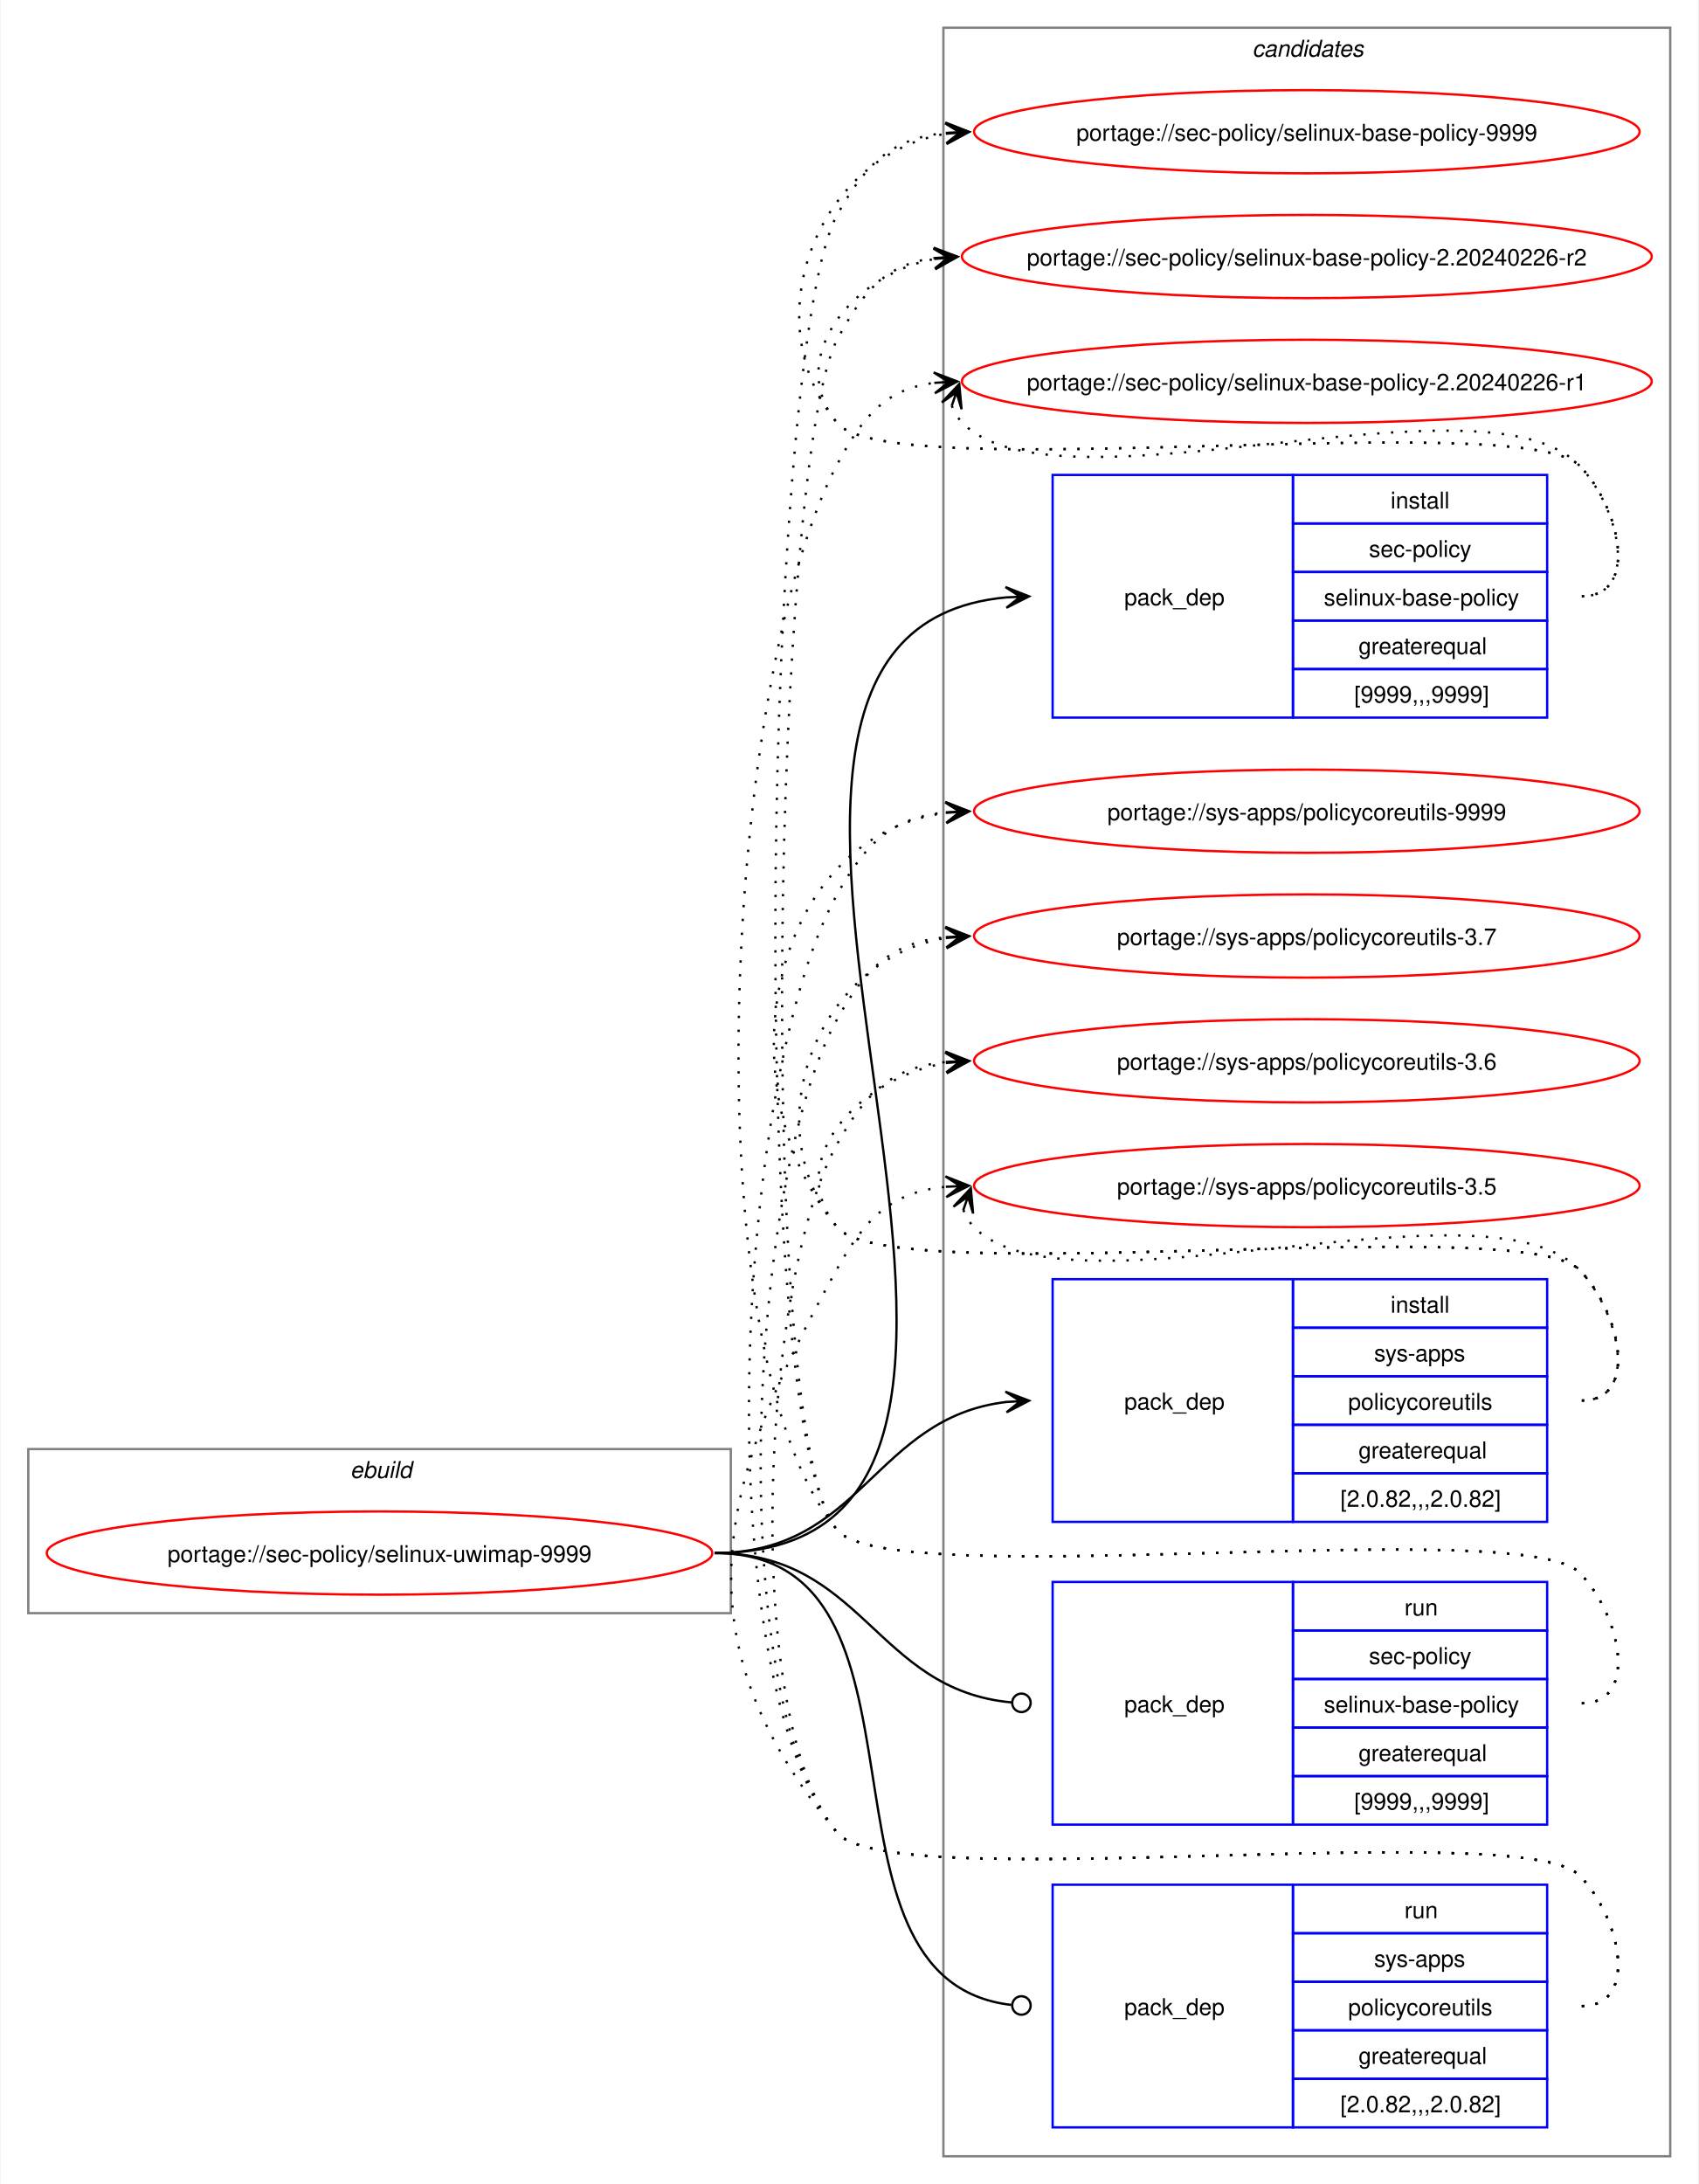
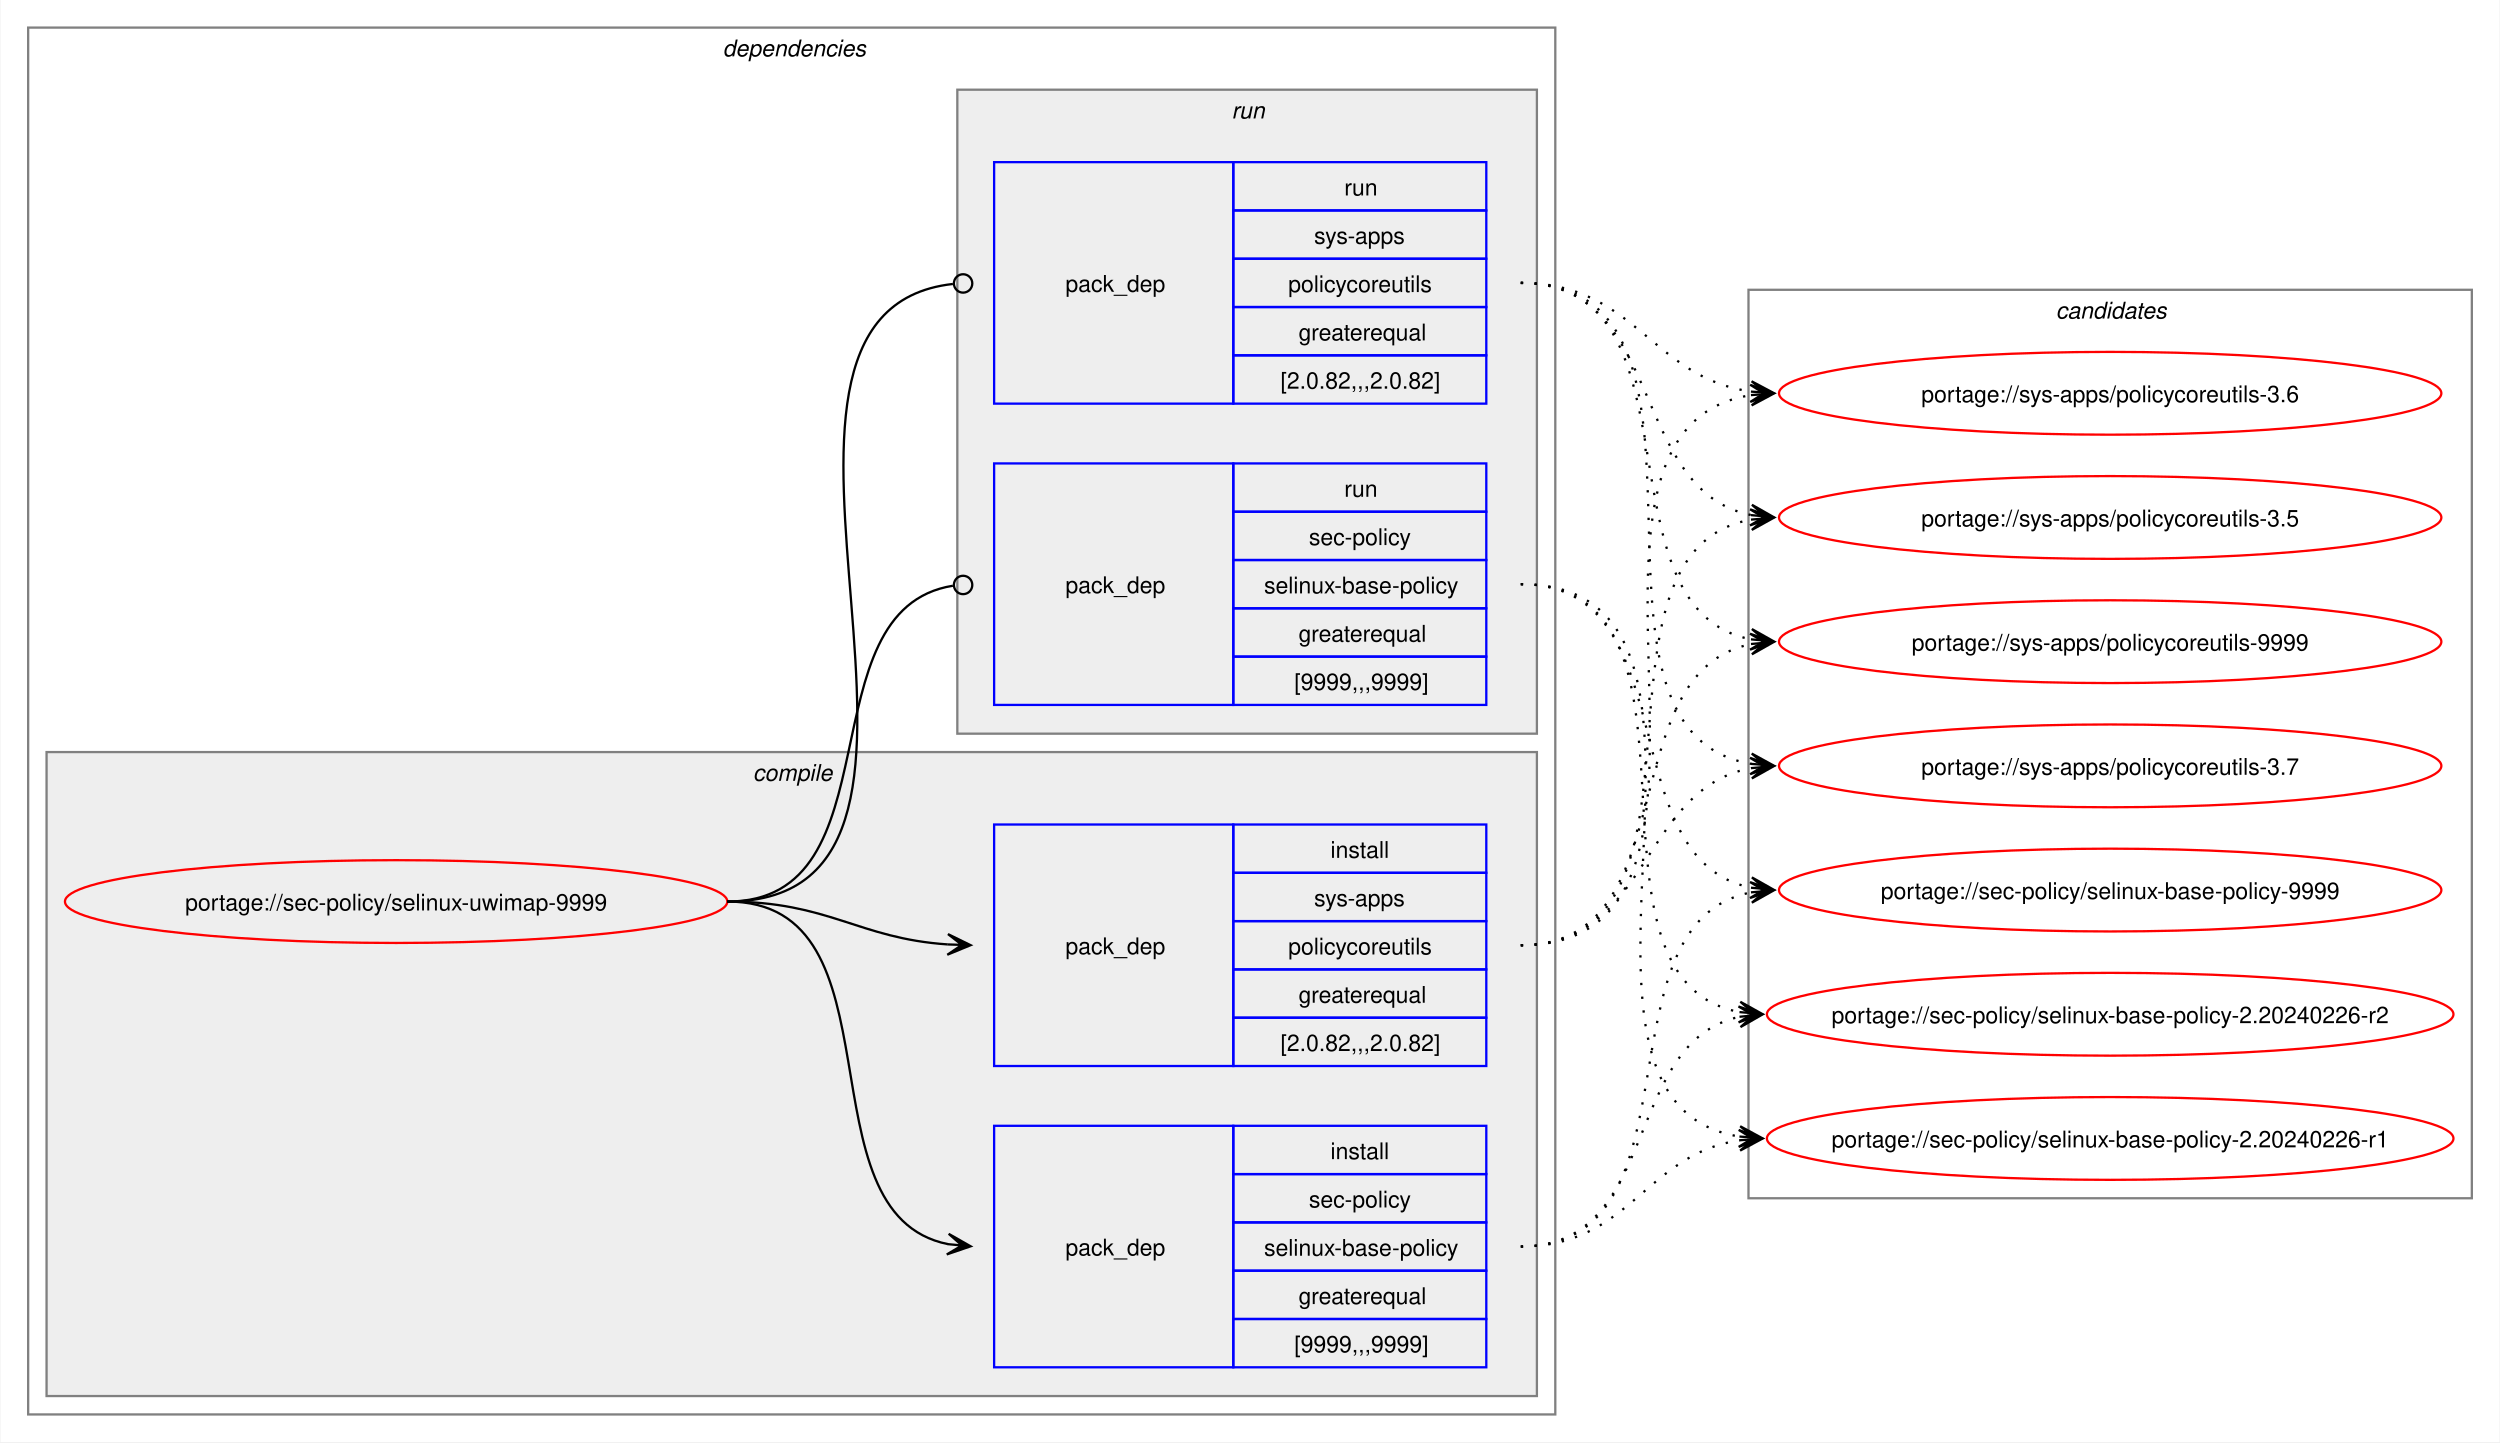
- <svg xmlns="http://www.w3.org/2000/svg" xmlns:xlink="http://www.w3.org/1999/xlink" width="735pt" height="945pt" viewBox="0.00 0.00 734.51 945.00">
-   <g id="graph0" class="graph" transform="scale(1 1) rotate(0) translate(4 941)">
-     <polygon fill="white" stroke="none" points="-4,4 -4,-941 730.51,-941 730.51,4 -4,4" />
+ <svg xmlns="http://www.w3.org/2000/svg" xmlns:xlink="http://www.w3.org/1999/xlink" width="1087pt" height="627pt" viewBox="0.00 0.00 1086.51 627.00">
+   <g id="graph0" class="graph" transform="scale(1 1) rotate(0) translate(4 623)">
+     <polygon fill="white" stroke="none" points="-4,4 -4,-623 1082.51,-623 1082.51,4 -4,4" />
+     <g id="clust2" class="cluster">
+       <polygon fill="none" stroke="gray" points="8,-8 8,-611 672,-611 672,-8 8,-8" />
+       <text text-anchor="start" x="310" y="-598.5" font-family="Helvetica,sans-Serif" font-style="italic" font-size="10.00">dependencies</text>
+     </g>
+     <g id="clust3" class="cluster">
+       <polygon fill="#eeeeee" stroke="gray" points="16,-16 16,-296 664,-296 664,-16 16,-16" />
+       <text text-anchor="start" x="323.12" y="-283.5" font-family="Helvetica,sans-Serif" font-style="italic" font-size="10.00">compile</text>
+     </g>
+     <g id="clust7" class="cluster">
+       <polygon fill="#eeeeee" stroke="gray" points="412,-304 412,-584 664,-584 664,-304 412,-304" />
+       <text text-anchor="start" x="531.25" y="-571.5" font-family="Helvetica,sans-Serif" font-style="italic" font-size="10.00">run</text>
+     </g>
    <g id="clust10" class="cluster">
-       <polygon fill="none" stroke="gray" points="404,-8 404,-929 718.51,-929 718.51,-8 404,-8" />
-       <text text-anchor="start" x="537.63" y="-916.5" font-family="Helvetica,sans-Serif" font-style="italic" font-size="10.00">candidates</text>
-     </g>
-     <g id="clust1" class="cluster">
-       <polygon fill="none" stroke="gray" points="8,-243 8,-314 312,-314 312,-243 8,-243" />
-       <text text-anchor="start" x="147.25" y="-301.5" font-family="Helvetica,sans-Serif" font-style="italic" font-size="10.00">ebuild</text>
+       <polygon fill="none" stroke="gray" points="756,-102 756,-497 1070.51,-497 1070.51,-102 756,-102" />
+       <text text-anchor="start" x="889.63" y="-484.5" font-family="Helvetica,sans-Serif" font-style="italic" font-size="10.00">candidates</text>
    </g>
    <g id="node1" class="node">
      <g id="a_node1">
        <a xlink:href="../sec-policy/selinux-uwimap-9999.svg" xlink:title="portage://sec-policy/selinux-uwimap-9999">
-           <ellipse fill="none" stroke="red" cx="160" cy="-269" rx="144" ry="18" />
-           <text text-anchor="middle" x="160" y="-265.12" font-family="Helvetica,sans-Serif" font-size="10.00">portage://sec-policy/selinux-uwimap-9999</text>
+           <ellipse fill="none" stroke="red" cx="168" cy="-231" rx="144" ry="18" />
+           <text text-anchor="middle" x="168" y="-227.12" font-family="Helvetica,sans-Serif" font-size="10.00">portage://sec-policy/selinux-uwimap-9999</text>
        </a>
      </g>
    </g>
    <g id="node2" class="node">
-       <polygon fill="none" stroke="blue" points="451.26,-630.5 451.26,-735.5 555.26,-735.5 555.26,-630.5 451.26,-630.5" />
-       <text text-anchor="start" x="482.26" y="-679.12" font-family="Helvetica,sans-Serif" font-size="10.00">pack_dep</text>
-       <polygon fill="none" stroke="blue" points="555.26,-714.5 555.26,-735.5 665.26,-735.5 665.26,-714.5 555.26,-714.5" />
-       <text text-anchor="start" x="597.51" y="-721" font-family="Helvetica,sans-Serif" font-size="10.00">install</text>
-       <polygon fill="none" stroke="blue" points="555.26,-693.5 555.26,-714.5 665.26,-714.5 665.26,-693.5 555.26,-693.5" />
-       <text text-anchor="start" x="588.13" y="-700" font-family="Helvetica,sans-Serif" font-size="10.00">sec-policy</text>
-       <polygon fill="none" stroke="blue" points="555.26,-672.5 555.26,-693.5 665.26,-693.5 665.26,-672.5 555.26,-672.5" />
-       <text text-anchor="start" x="568.63" y="-679" font-family="Helvetica,sans-Serif" font-size="10.00">selinux-base-policy</text>
-       <polygon fill="none" stroke="blue" points="555.26,-651.5 555.26,-672.5 665.26,-672.5 665.26,-651.5 555.26,-651.5" />
-       <text text-anchor="start" x="583.63" y="-658" font-family="Helvetica,sans-Serif" font-size="10.00">greaterequal</text>
-       <polygon fill="none" stroke="blue" points="555.26,-630.5 555.26,-651.5 665.26,-651.5 665.26,-630.5 555.26,-630.5" />
-       <text text-anchor="start" x="581.76" y="-637" font-family="Helvetica,sans-Serif" font-size="10.00">[9999,,,9999]</text>
+       <polygon fill="none" stroke="blue" points="428,-28.5 428,-133.5 532,-133.5 532,-28.5 428,-28.5" />
+       <text text-anchor="start" x="459" y="-77.12" font-family="Helvetica,sans-Serif" font-size="10.00">pack_dep</text>
+       <polygon fill="none" stroke="blue" points="532,-112.5 532,-133.5 642,-133.5 642,-112.5 532,-112.5" />
+       <text text-anchor="start" x="574.25" y="-119" font-family="Helvetica,sans-Serif" font-size="10.00">install</text>
+       <polygon fill="none" stroke="blue" points="532,-91.5 532,-112.5 642,-112.5 642,-91.5 532,-91.5" />
+       <text text-anchor="start" x="564.87" y="-98" font-family="Helvetica,sans-Serif" font-size="10.00">sec-policy</text>
+       <polygon fill="none" stroke="blue" points="532,-70.5 532,-91.5 642,-91.5 642,-70.5 532,-70.5" />
+       <text text-anchor="start" x="545.37" y="-77" font-family="Helvetica,sans-Serif" font-size="10.00">selinux-base-policy</text>
+       <polygon fill="none" stroke="blue" points="532,-49.5 532,-70.5 642,-70.5 642,-49.5 532,-49.5" />
+       <text text-anchor="start" x="560.37" y="-56" font-family="Helvetica,sans-Serif" font-size="10.00">greaterequal</text>
+       <polygon fill="none" stroke="blue" points="532,-28.5 532,-49.5 642,-49.5 642,-28.5 532,-28.5" />
+       <text text-anchor="start" x="558.5" y="-35" font-family="Helvetica,sans-Serif" font-size="10.00">[9999,,,9999]</text>
    </g>
    <g id="edge1" class="edge">
-       <path fill="none" stroke="black" d="M305,-269C494.97,-269 258.26,-666.59 431.14,-682.51" />
-       <polygon fill="black" stroke="black" points="441.04,-682.95 430.85,-687 437.26,-682.78 431.05,-682.5 431.05,-682.5 431.05,-682.5 437.26,-682.78 431.25,-678.01 441.04,-682.95" />
+       <path fill="none" stroke="black" d="M312,-231C389.89,-231 342.32,-95.29 407.96,-82.04" />
+       <polygon fill="black" stroke="black" points="417.79,-81.11 408.25,-86.53 414.02,-81.47 407.83,-82.05 407.83,-82.05 407.83,-82.05 414.02,-81.47 407.41,-77.57 417.79,-81.11" />
    </g>
    <g id="node3" class="node">
-       <polygon fill="none" stroke="blue" points="451.26,-282.5 451.26,-387.5 555.26,-387.5 555.26,-282.5 451.26,-282.5" />
-       <text text-anchor="start" x="482.26" y="-331.12" font-family="Helvetica,sans-Serif" font-size="10.00">pack_dep</text>
-       <polygon fill="none" stroke="blue" points="555.26,-366.5 555.26,-387.5 665.26,-387.5 665.26,-366.5 555.26,-366.5" />
-       <text text-anchor="start" x="597.51" y="-373" font-family="Helvetica,sans-Serif" font-size="10.00">install</text>
-       <polygon fill="none" stroke="blue" points="555.26,-345.5 555.26,-366.5 665.26,-366.5 665.26,-345.5 555.26,-345.5" />
-       <text text-anchor="start" x="590.38" y="-352" font-family="Helvetica,sans-Serif" font-size="10.00">sys-apps</text>
-       <polygon fill="none" stroke="blue" points="555.26,-324.5 555.26,-345.5 665.26,-345.5 665.26,-324.5 555.26,-324.5" />
-       <text text-anchor="start" x="579.13" y="-331" font-family="Helvetica,sans-Serif" font-size="10.00">policycoreutils</text>
-       <polygon fill="none" stroke="blue" points="555.26,-303.5 555.26,-324.5 665.26,-324.5 665.26,-303.5 555.26,-303.5" />
-       <text text-anchor="start" x="583.63" y="-310" font-family="Helvetica,sans-Serif" font-size="10.00">greaterequal</text>
-       <polygon fill="none" stroke="blue" points="555.26,-282.5 555.26,-303.5 665.26,-303.5 665.26,-282.5 555.26,-282.5" />
-       <text text-anchor="start" x="575.76" y="-289" font-family="Helvetica,sans-Serif" font-size="10.00">[2.0.82,,,2.0.82]</text>
+       <polygon fill="none" stroke="blue" points="428,-159.5 428,-264.5 532,-264.5 532,-159.5 428,-159.5" />
+       <text text-anchor="start" x="459" y="-208.12" font-family="Helvetica,sans-Serif" font-size="10.00">pack_dep</text>
+       <polygon fill="none" stroke="blue" points="532,-243.5 532,-264.5 642,-264.5 642,-243.5 532,-243.5" />
+       <text text-anchor="start" x="574.25" y="-250" font-family="Helvetica,sans-Serif" font-size="10.00">install</text>
+       <polygon fill="none" stroke="blue" points="532,-222.5 532,-243.5 642,-243.5 642,-222.5 532,-222.5" />
+       <text text-anchor="start" x="567.12" y="-229" font-family="Helvetica,sans-Serif" font-size="10.00">sys-apps</text>
+       <polygon fill="none" stroke="blue" points="532,-201.5 532,-222.5 642,-222.5 642,-201.5 532,-201.5" />
+       <text text-anchor="start" x="555.87" y="-208" font-family="Helvetica,sans-Serif" font-size="10.00">policycoreutils</text>
+       <polygon fill="none" stroke="blue" points="532,-180.5 532,-201.5 642,-201.5 642,-180.5 532,-180.5" />
+       <text text-anchor="start" x="560.37" y="-187" font-family="Helvetica,sans-Serif" font-size="10.00">greaterequal</text>
+       <polygon fill="none" stroke="blue" points="532,-159.5 532,-180.5 642,-180.5 642,-159.5 532,-159.5" />
+       <text text-anchor="start" x="552.5" y="-166" font-family="Helvetica,sans-Serif" font-size="10.00">[2.0.82,,,2.0.82]</text>
    </g>
    <g id="edge2" class="edge">
-       <path fill="none" stroke="black" d="M305,-269C368.85,-269 374.14,-327.74 431.36,-334.39" />
-       <polygon fill="black" stroke="black" points="441.04,-334.93 430.8,-338.86 437.26,-334.72 431.05,-334.37 431.05,-334.37 431.05,-334.37 437.26,-334.72 431.31,-329.88 441.04,-334.93" />
+       <path fill="none" stroke="black" d="M312,-231C356.34,-231 368.74,-214.99 407.84,-212.36" />
+       <polygon fill="black" stroke="black" points="417.78,-212.04 407.93,-216.86 414,-212.16 407.79,-212.36 407.79,-212.36 407.79,-212.36 414,-212.16 407.64,-207.87 417.78,-212.04" />
    </g>
    <g id="node4" class="node">
-       <polygon fill="none" stroke="blue" points="451.26,-151.5 451.26,-256.5 555.26,-256.5 555.26,-151.5 451.26,-151.5" />
-       <text text-anchor="start" x="482.26" y="-200.12" font-family="Helvetica,sans-Serif" font-size="10.00">pack_dep</text>
-       <polygon fill="none" stroke="blue" points="555.26,-235.5 555.26,-256.5 665.26,-256.5 665.26,-235.5 555.26,-235.5" />
-       <text text-anchor="start" x="603.51" y="-242" font-family="Helvetica,sans-Serif" font-size="10.00">run</text>
-       <polygon fill="none" stroke="blue" points="555.26,-214.5 555.26,-235.5 665.26,-235.5 665.26,-214.5 555.26,-214.5" />
-       <text text-anchor="start" x="588.13" y="-221" font-family="Helvetica,sans-Serif" font-size="10.00">sec-policy</text>
-       <polygon fill="none" stroke="blue" points="555.26,-193.5 555.26,-214.5 665.26,-214.5 665.26,-193.5 555.26,-193.5" />
-       <text text-anchor="start" x="568.63" y="-200" font-family="Helvetica,sans-Serif" font-size="10.00">selinux-base-policy</text>
-       <polygon fill="none" stroke="blue" points="555.26,-172.5 555.26,-193.5 665.26,-193.5 665.26,-172.5 555.26,-172.5" />
-       <text text-anchor="start" x="583.63" y="-179" font-family="Helvetica,sans-Serif" font-size="10.00">greaterequal</text>
-       <polygon fill="none" stroke="blue" points="555.26,-151.5 555.26,-172.5 665.26,-172.5 665.26,-151.5 555.26,-151.5" />
-       <text text-anchor="start" x="581.76" y="-158" font-family="Helvetica,sans-Serif" font-size="10.00">[9999,,,9999]</text>
+       <polygon fill="none" stroke="blue" points="428,-316.5 428,-421.5 532,-421.5 532,-316.5 428,-316.5" />
+       <text text-anchor="start" x="459" y="-365.12" font-family="Helvetica,sans-Serif" font-size="10.00">pack_dep</text>
+       <polygon fill="none" stroke="blue" points="532,-400.5 532,-421.5 642,-421.5 642,-400.5 532,-400.5" />
+       <text text-anchor="start" x="580.25" y="-407" font-family="Helvetica,sans-Serif" font-size="10.00">run</text>
+       <polygon fill="none" stroke="blue" points="532,-379.5 532,-400.5 642,-400.5 642,-379.5 532,-379.5" />
+       <text text-anchor="start" x="564.87" y="-386" font-family="Helvetica,sans-Serif" font-size="10.00">sec-policy</text>
+       <polygon fill="none" stroke="blue" points="532,-358.5 532,-379.5 642,-379.5 642,-358.5 532,-358.5" />
+       <text text-anchor="start" x="545.37" y="-365" font-family="Helvetica,sans-Serif" font-size="10.00">selinux-base-policy</text>
+       <polygon fill="none" stroke="blue" points="532,-337.5 532,-358.5 642,-358.5 642,-337.5 532,-337.5" />
+       <text text-anchor="start" x="560.37" y="-344" font-family="Helvetica,sans-Serif" font-size="10.00">greaterequal</text>
+       <polygon fill="none" stroke="blue" points="532,-316.5 532,-337.5 642,-337.5 642,-316.5 532,-316.5" />
+       <text text-anchor="start" x="558.5" y="-323" font-family="Helvetica,sans-Serif" font-size="10.00">[9999,,,9999]</text>
    </g>
    <g id="edge3" class="edge">
-       <path fill="none" stroke="black" d="M305,-269C369.47,-269 374.42,-209.71 433.54,-204.38" />
-       <ellipse fill="none" stroke="black" cx="437.76" cy="-204.2" rx="4" ry="4" />
+       <path fill="none" stroke="black" d="M312,-231C386.43,-231 345.13,-357.91 410.07,-368.32" />
+       <ellipse fill="none" stroke="black" cx="414.51" cy="-368.66" rx="4" ry="4" />
    </g>
    <g id="node5" class="node">
-       <polygon fill="none" stroke="blue" points="451.26,-20.5 451.26,-125.5 555.26,-125.5 555.26,-20.5 451.26,-20.5" />
-       <text text-anchor="start" x="482.26" y="-69.12" font-family="Helvetica,sans-Serif" font-size="10.00">pack_dep</text>
-       <polygon fill="none" stroke="blue" points="555.26,-104.5 555.26,-125.5 665.26,-125.5 665.26,-104.5 555.26,-104.5" />
-       <text text-anchor="start" x="603.51" y="-111" font-family="Helvetica,sans-Serif" font-size="10.00">run</text>
-       <polygon fill="none" stroke="blue" points="555.26,-83.5 555.26,-104.5 665.26,-104.5 665.26,-83.5 555.26,-83.5" />
-       <text text-anchor="start" x="590.38" y="-90" font-family="Helvetica,sans-Serif" font-size="10.00">sys-apps</text>
-       <polygon fill="none" stroke="blue" points="555.26,-62.5 555.26,-83.5 665.26,-83.5 665.26,-62.5 555.26,-62.5" />
-       <text text-anchor="start" x="579.13" y="-69" font-family="Helvetica,sans-Serif" font-size="10.00">policycoreutils</text>
-       <polygon fill="none" stroke="blue" points="555.26,-41.5 555.26,-62.5 665.26,-62.5 665.26,-41.5 555.26,-41.5" />
-       <text text-anchor="start" x="583.63" y="-48" font-family="Helvetica,sans-Serif" font-size="10.00">greaterequal</text>
-       <polygon fill="none" stroke="blue" points="555.26,-20.5 555.26,-41.5 665.26,-41.5 665.26,-20.5 555.26,-20.5" />
-       <text text-anchor="start" x="575.76" y="-27" font-family="Helvetica,sans-Serif" font-size="10.00">[2.0.82,,,2.0.82]</text>
+       <polygon fill="none" stroke="blue" points="428,-447.5 428,-552.5 532,-552.5 532,-447.5 428,-447.5" />
+       <text text-anchor="start" x="459" y="-496.12" font-family="Helvetica,sans-Serif" font-size="10.00">pack_dep</text>
+       <polygon fill="none" stroke="blue" points="532,-531.5 532,-552.5 642,-552.5 642,-531.5 532,-531.5" />
+       <text text-anchor="start" x="580.25" y="-538" font-family="Helvetica,sans-Serif" font-size="10.00">run</text>
+       <polygon fill="none" stroke="blue" points="532,-510.5 532,-531.5 642,-531.5 642,-510.5 532,-510.5" />
+       <text text-anchor="start" x="567.12" y="-517" font-family="Helvetica,sans-Serif" font-size="10.00">sys-apps</text>
+       <polygon fill="none" stroke="blue" points="532,-489.5 532,-510.5 642,-510.5 642,-489.5 532,-489.5" />
+       <text text-anchor="start" x="555.87" y="-496" font-family="Helvetica,sans-Serif" font-size="10.00">policycoreutils</text>
+       <polygon fill="none" stroke="blue" points="532,-468.5 532,-489.5 642,-489.5 642,-468.5 532,-468.5" />
+       <text text-anchor="start" x="560.37" y="-475" font-family="Helvetica,sans-Serif" font-size="10.00">greaterequal</text>
+       <polygon fill="none" stroke="blue" points="532,-447.5 532,-468.5 642,-468.5 642,-447.5 532,-447.5" />
+       <text text-anchor="start" x="552.5" y="-454" font-family="Helvetica,sans-Serif" font-size="10.00">[2.0.82,,,2.0.82]</text>
    </g>
    <g id="edge4" class="edge">
-       <path fill="none" stroke="black" d="M305,-269C408.23,-269 340.17,-84.32 433.37,-73.49" />
-       <ellipse fill="none" stroke="black" cx="437.76" cy="-73.25" rx="4" ry="4" />
+       <path fill="none" stroke="black" d="M312,-231C437.53,-231 297.51,-487.03 410.07,-499.53" />
+       <ellipse fill="none" stroke="black" cx="414.51" cy="-499.76" rx="4" ry="4" />
    </g>
    <g id="node6" class="node">
      <g id="a_node6">
        <a xlink:href="../sec-policy/selinux-base-policy-9999.svg" xlink:title="portage://sec-policy/selinux-base-policy-9999">
-           <ellipse fill="none" stroke="red" cx="561.26" cy="-884" rx="144" ry="18" />
-           <text text-anchor="middle" x="561.26" y="-880.12" font-family="Helvetica,sans-Serif" font-size="10.00">portage://sec-policy/selinux-base-policy-9999</text>
+           <ellipse fill="none" stroke="red" cx="913.26" cy="-236" rx="144" ry="18" />
+           <text text-anchor="middle" x="913.26" y="-232.12" font-family="Helvetica,sans-Serif" font-size="10.00">portage://sec-policy/selinux-base-policy-9999</text>
        </a>
      </g>
    </g>
    <g id="edge5" class="edge">
-       <path fill="none" stroke="black" stroke-dasharray="1,5" d="M680.26,-683C705.37,-683 696.86,-721.59 679.26,-739.5 654.19,-764.99 380.73,-730.4 358,-758 321.16,-802.75 350.5,-874.62 405.34,-883.16" />
-       <polygon fill="black" stroke="black" points="415.04,-883.91 404.73,-887.63 411.27,-883.62 405.07,-883.14 405.07,-883.14 405.07,-883.14 411.27,-883.62 405.41,-878.65 415.04,-883.91" />
+       <path fill="none" stroke="black" stroke-dasharray="1,5" d="M657,-81C737.82,-81 688.61,-221.81 757.24,-235.01" />
+       <polygon fill="black" stroke="black" points="767.04,-235.89 756.68,-239.48 763.28,-235.55 757.08,-235 757.08,-235 757.08,-235 763.28,-235.55 757.48,-230.51 767.04,-235.89" />
    </g>
    <g id="node7" class="node">
      <g id="a_node7">
        <a xlink:href="../sec-policy/selinux-base-policy-2.20240226-r2.svg" xlink:title="portage://sec-policy/selinux-base-policy-2.20240226-r2">
-           <ellipse fill="none" stroke="red" cx="561.26" cy="-830" rx="149.26" ry="18" />
-           <text text-anchor="middle" x="561.26" y="-826.12" font-family="Helvetica,sans-Serif" font-size="10.00">portage://sec-policy/selinux-base-policy-2.20240226-r2</text>
+           <ellipse fill="none" stroke="red" cx="913.26" cy="-182" rx="149.26" ry="18" />
+           <text text-anchor="middle" x="913.26" y="-178.12" font-family="Helvetica,sans-Serif" font-size="10.00">portage://sec-policy/selinux-base-policy-2.20240226-r2</text>
        </a>
      </g>
    </g>
    <g id="edge6" class="edge">
-       <path fill="none" stroke="black" stroke-dasharray="1,5" d="M680.26,-683C705.37,-683 696.86,-721.59 679.26,-739.5 654.19,-764.99 380.73,-730.4 358,-758 335.07,-785.85 364.75,-822.35 400.14,-828.95" />
-       <polygon fill="black" stroke="black" points="410.04,-829.89 399.66,-833.43 406.28,-829.53 400.09,-828.95 400.09,-828.95 400.09,-828.95 406.28,-829.53 400.51,-824.47 410.04,-829.89" />
+       <path fill="none" stroke="black" stroke-dasharray="1,5" d="M657,-81C718.21,-81 700.69,-170.14 752.36,-180.93" />
+       <polygon fill="black" stroke="black" points="762.04,-181.88 751.65,-185.39 758.28,-181.51 752.09,-180.91 752.09,-180.91 752.09,-180.91 758.28,-181.51 752.53,-176.43 762.04,-181.88" />
    </g>
    <g id="node8" class="node">
      <g id="a_node8">
        <a xlink:href="../sec-policy/selinux-base-policy-2.20240226-r1.svg" xlink:title="portage://sec-policy/selinux-base-policy-2.20240226-r1">
-           <ellipse fill="none" stroke="red" cx="561.26" cy="-776" rx="149.26" ry="18" />
-           <text text-anchor="middle" x="561.26" y="-772.12" font-family="Helvetica,sans-Serif" font-size="10.00">portage://sec-policy/selinux-base-policy-2.20240226-r1</text>
+           <ellipse fill="none" stroke="red" cx="913.26" cy="-128" rx="149.26" ry="18" />
+           <text text-anchor="middle" x="913.26" y="-124.12" font-family="Helvetica,sans-Serif" font-size="10.00">portage://sec-policy/selinux-base-policy-2.20240226-r1</text>
        </a>
      </g>
    </g>
    <g id="edge7" class="edge">
-       <path fill="none" stroke="black" stroke-dasharray="1,5" d="M407.62,-765.45C408.65,-762.7 410.32,-759.96 412.26,-758 454.02,-715.66 638.3,-782.62 679.26,-739.5 696.55,-721.29 705.37,-683 680.26,-683" />
-       <polygon fill="black" stroke="black" points="410.86,-774.85 403.34,-766.86 409.63,-771.27 407.6,-765.39 407.6,-765.39 407.6,-765.39 409.63,-771.27 411.85,-763.93 410.86,-774.85" />
+       <path fill="none" stroke="black" stroke-dasharray="1,5" d="M657,-81C704.7,-81 710.88,-121.11 752.26,-127.22" />
+       <polygon fill="black" stroke="black" points="762.04,-127.91 751.75,-131.7 758.27,-127.65 752.06,-127.21 752.06,-127.21 752.06,-127.21 758.27,-127.65 752.38,-122.72 762.04,-127.91" />
    </g>
    <g id="node9" class="node">
      <g id="a_node9">
        <a xlink:href="../sys-apps/policycoreutils-9999.svg" xlink:title="portage://sys-apps/policycoreutils-9999">
-           <ellipse fill="none" stroke="red" cx="561.26" cy="-590" rx="144" ry="18" />
-           <text text-anchor="middle" x="561.26" y="-586.12" font-family="Helvetica,sans-Serif" font-size="10.00">portage://sys-apps/policycoreutils-9999</text>
+           <ellipse fill="none" stroke="red" cx="913.26" cy="-344" rx="144" ry="18" />
+           <text text-anchor="middle" x="913.26" y="-340.12" font-family="Helvetica,sans-Serif" font-size="10.00">portage://sys-apps/policycoreutils-9999</text>
        </a>
      </g>
    </g>
    <g id="edge8" class="edge">
-       <path fill="none" stroke="black" stroke-dasharray="1,5" d="M680.26,-335C705.37,-335 696.86,-373.59 679.26,-391.5 654.19,-416.99 380.73,-382.4 358,-410 306.96,-472 329.85,-579.76 405.27,-589.32" />
-       <polygon fill="black" stroke="black" points="415.04,-589.92 404.78,-593.8 411.27,-589.69 405.06,-589.31 405.06,-589.31 405.06,-589.31 411.27,-589.69 405.34,-584.81 415.04,-589.92" />
+       <path fill="none" stroke="black" stroke-dasharray="1,5" d="M657,-212C729.83,-212 695.51,-330.93 757.46,-343.01" />
+       <polygon fill="black" stroke="black" points="767.04,-343.89 756.67,-347.46 763.28,-343.55 757.08,-342.98 757.08,-342.98 757.08,-342.98 763.28,-343.55 757.49,-338.5 767.04,-343.89" />
    </g>
    <g id="node10" class="node">
      <g id="a_node10">
        <a xlink:href="../sys-apps/policycoreutils-3.7.svg" xlink:title="portage://sys-apps/policycoreutils-3.7">
-           <ellipse fill="none" stroke="red" cx="561.26" cy="-536" rx="144" ry="18" />
-           <text text-anchor="middle" x="561.26" y="-532.12" font-family="Helvetica,sans-Serif" font-size="10.00">portage://sys-apps/policycoreutils-3.7</text>
+           <ellipse fill="none" stroke="red" cx="913.26" cy="-290" rx="144" ry="18" />
+           <text text-anchor="middle" x="913.26" y="-286.12" font-family="Helvetica,sans-Serif" font-size="10.00">portage://sys-apps/policycoreutils-3.7</text>
        </a>
      </g>
    </g>
    <g id="edge9" class="edge">
-       <path fill="none" stroke="black" stroke-dasharray="1,5" d="M680.26,-335C705.37,-335 696.86,-373.59 679.26,-391.5 654.19,-416.99 380.73,-382.4 358,-410 321.16,-454.75 350.5,-526.62 405.34,-535.16" />
-       <polygon fill="black" stroke="black" points="415.04,-535.91 404.73,-539.63 411.27,-535.62 405.07,-535.14 405.07,-535.14 405.07,-535.14 411.27,-535.62 405.41,-530.65 415.04,-535.91" />
+       <path fill="none" stroke="black" stroke-dasharray="1,5" d="M657,-212C713.38,-212 708.82,-279.98 757.11,-289.01" />
+       <polygon fill="black" stroke="black" points="767.04,-289.89 756.68,-293.49 763.27,-289.56 757.08,-289.01 757.08,-289.01 757.08,-289.01 763.27,-289.56 757.48,-284.53 767.04,-289.89" />
    </g>
    <g id="node11" class="node">
      <g id="a_node11">
        <a xlink:href="../sys-apps/policycoreutils-3.6.svg" xlink:title="portage://sys-apps/policycoreutils-3.6">
-           <ellipse fill="none" stroke="red" cx="561.26" cy="-482" rx="144" ry="18" />
-           <text text-anchor="middle" x="561.26" y="-478.12" font-family="Helvetica,sans-Serif" font-size="10.00">portage://sys-apps/policycoreutils-3.6</text>
+           <ellipse fill="none" stroke="red" cx="913.26" cy="-452" rx="144" ry="18" />
+           <text text-anchor="middle" x="913.26" y="-448.12" font-family="Helvetica,sans-Serif" font-size="10.00">portage://sys-apps/policycoreutils-3.6</text>
        </a>
      </g>
    </g>
    <g id="edge10" class="edge">
-       <path fill="none" stroke="black" stroke-dasharray="1,5" d="M680.26,-335C705.37,-335 696.86,-373.59 679.26,-391.5 654.19,-416.99 380.73,-382.4 358,-410 334.19,-438.92 367.88,-474.84 405.16,-481.06" />
-       <polygon fill="black" stroke="black" points="415.04,-481.9 404.7,-485.54 411.27,-481.58 405.08,-481.05 405.08,-481.05 405.08,-481.05 411.27,-481.58 405.46,-476.57 415.04,-481.9" />
+       <path fill="none" stroke="black" stroke-dasharray="1,5" d="M657,-212C770.67,-212 658.65,-436.33 757.33,-451.22" />
+       <polygon fill="black" stroke="black" points="767.04,-451.91 756.75,-455.69 763.27,-451.65 757.07,-451.21 757.07,-451.21 757.07,-451.21 763.27,-451.65 757.38,-446.72 767.04,-451.91" />
    </g>
    <g id="node12" class="node">
      <g id="a_node12">
        <a xlink:href="../sys-apps/policycoreutils-3.5.svg" xlink:title="portage://sys-apps/policycoreutils-3.5">
-           <ellipse fill="none" stroke="red" cx="561.26" cy="-428" rx="144" ry="18" />
-           <text text-anchor="middle" x="561.26" y="-424.12" font-family="Helvetica,sans-Serif" font-size="10.00">portage://sys-apps/policycoreutils-3.5</text>
+           <ellipse fill="none" stroke="red" cx="913.26" cy="-398" rx="144" ry="18" />
+           <text text-anchor="middle" x="913.26" y="-394.12" font-family="Helvetica,sans-Serif" font-size="10.00">portage://sys-apps/policycoreutils-3.5</text>
        </a>
      </g>
    </g>
    <g id="edge11" class="edge">
-       <path fill="none" stroke="black" stroke-dasharray="1,5" d="M412.62,-417.45C413.65,-414.7 415.32,-411.96 417.26,-410 458.22,-368.42 639.09,-433.85 679.26,-391.5 696.54,-373.28 705.37,-335 680.26,-335" />
-       <polygon fill="black" stroke="black" points="415.86,-426.85 408.35,-418.86 414.63,-423.27 412.6,-417.39 412.6,-417.39 412.6,-417.39 414.63,-423.27 416.85,-415.93 415.86,-426.85" />
+       <path fill="none" stroke="black" stroke-dasharray="1,5" d="M657,-212C749.38,-212 678.31,-383.06 757.28,-397.09" />
+       <polygon fill="black" stroke="black" points="767.04,-397.9 756.7,-401.55 763.27,-397.59 757.08,-397.07 757.08,-397.07 757.08,-397.07 763.27,-397.59 757.45,-392.59 767.04,-397.9" />
    </g>
    <g id="edge12" class="edge">
-       <path fill="none" stroke="black" stroke-dasharray="1,5" d="M680.26,-204C705.37,-204 696.86,-242.59 679.26,-260.5 654.19,-285.99 380.73,-251.4 358,-279 317.82,-327.81 327.21,-792.78 358,-848 370.91,-871.16 382.44,-881.29 405.31,-883.51" />
-       <polygon fill="black" stroke="black" points="415.04,-883.95 404.85,-888 411.26,-883.78 405.05,-883.5 405.05,-883.5 405.05,-883.5 411.26,-883.78 405.25,-879.01 415.04,-883.95" />
+       <path fill="none" stroke="black" stroke-dasharray="1,5" d="M657,-369C730.15,-369 695.24,-249.16 757.41,-236.99" />
+       <polygon fill="black" stroke="black" points="767.04,-236.11 757.49,-241.51 763.28,-236.46 757.08,-237.02 757.08,-237.02 757.08,-237.02 763.28,-236.46 756.67,-232.54 767.04,-236.11" />
    </g>
    <g id="edge13" class="edge">
-       <path fill="none" stroke="black" stroke-dasharray="1,5" d="M680.26,-204C705.37,-204 696.86,-242.59 679.26,-260.5 654.19,-285.99 380.73,-251.4 358,-279 321.63,-323.18 331.16,-743.46 358,-794 369.52,-815.68 379.47,-826.69 400.17,-829.35" />
-       <polygon fill="black" stroke="black" points="410.04,-829.93 399.79,-833.84 406.26,-829.71 400.06,-829.34 400.06,-829.34 400.06,-829.34 406.26,-829.71 400.32,-824.85 410.04,-829.93" />
+       <path fill="none" stroke="black" stroke-dasharray="1,5" d="M657,-369C748.67,-369 674.33,-197.03 752.38,-182.92" />
+       <polygon fill="black" stroke="black" points="762.04,-182.1 752.46,-187.43 758.27,-182.42 752.08,-182.94 752.08,-182.94 752.08,-182.94 758.27,-182.42 751.7,-178.46 762.04,-182.1" />
    </g>
    <g id="edge14" class="edge">
-       <path fill="none" stroke="black" stroke-dasharray="1,5" d="M680.26,-204C705.37,-204 696.86,-242.59 679.26,-260.5 654.19,-285.99 380.73,-251.4 358,-279 292.89,-358.09 309.95,-649.52 358,-740 369.52,-761.68 379.47,-772.69 400.17,-775.35" />
-       <polygon fill="black" stroke="black" points="410.04,-775.93 399.79,-779.84 406.26,-775.71 400.06,-775.34 400.06,-775.34 400.06,-775.34 406.26,-775.71 400.32,-770.85 410.04,-775.93" />
+       <path fill="none" stroke="black" stroke-dasharray="1,5" d="M657,-369C770.06,-369 654.65,-144.19 752.09,-128.83" />
+       <polygon fill="black" stroke="black" points="762.04,-128.09 752.4,-133.31 758.27,-128.37 752.07,-128.83 752.07,-128.83 752.07,-128.83 758.27,-128.37 751.74,-124.34 762.04,-128.09" />
    </g>
    <g id="edge15" class="edge">
-       <path fill="none" stroke="black" stroke-dasharray="1,5" d="M680.26,-73C705.37,-73 696.86,-111.59 679.26,-129.5 654.19,-154.99 380.73,-120.4 358,-148 300.65,-217.65 314.06,-475.2 358,-554 370.91,-577.16 382.44,-587.29 405.31,-589.51" />
-       <polygon fill="black" stroke="black" points="415.04,-589.95 404.85,-594 411.26,-589.78 405.05,-589.5 405.05,-589.5 405.05,-589.5 411.26,-589.78 405.25,-585.01 415.04,-589.95" />
+       <path fill="none" stroke="black" stroke-dasharray="1,5" d="M657,-500C738.17,-500 688.32,-358.28 757.2,-345" />
+       <polygon fill="black" stroke="black" points="767.04,-344.11 757.49,-349.49 763.28,-344.45 757.08,-345.01 757.08,-345.01 757.08,-345.01 763.28,-344.45 756.68,-340.53 767.04,-344.11" />
    </g>
    <g id="edge16" class="edge">
-       <path fill="none" stroke="black" stroke-dasharray="1,5" d="M680.26,-73C705.37,-73 696.86,-111.59 679.26,-129.5 654.19,-154.99 380.73,-120.4 358,-148 308.28,-208.39 319.91,-431.68 358,-500 370.91,-523.16 382.44,-533.29 405.31,-535.51" />
-       <polygon fill="black" stroke="black" points="415.04,-535.95 404.85,-540 411.26,-535.78 405.05,-535.5 405.05,-535.5 405.05,-535.5 411.26,-535.78 405.25,-531.01 415.04,-535.95" />
+       <path fill="none" stroke="black" stroke-dasharray="1,5" d="M657,-500C758.7,-500 669.77,-305.3 757.33,-290.85" />
+       <polygon fill="black" stroke="black" points="767.04,-290.09 757.42,-295.35 763.27,-290.39 757.07,-290.87 757.07,-290.87 757.07,-290.87 763.27,-290.39 756.72,-286.38 767.04,-290.09" />
    </g>
    <g id="edge17" class="edge">
-       <path fill="none" stroke="black" stroke-dasharray="1,5" d="M680.26,-73C705.37,-73 696.86,-111.59 679.26,-129.5 654.19,-154.99 380.73,-120.4 358,-148 315.91,-199.12 325.75,-388.16 358,-446 370.91,-469.16 382.44,-479.29 405.31,-481.51" />
-       <polygon fill="black" stroke="black" points="415.04,-481.95 404.85,-486 411.26,-481.78 405.05,-481.5 405.05,-481.5 405.05,-481.5 411.26,-481.78 405.25,-477.01 415.04,-481.95" />
+       <path fill="none" stroke="black" stroke-dasharray="1,5" d="M657,-500C706.96,-500 713.63,-458.69 757.33,-452.72" />
+       <polygon fill="black" stroke="black" points="767.04,-452.08 757.36,-457.22 763.27,-452.33 757.06,-452.73 757.06,-452.73 757.06,-452.73 763.27,-452.33 756.77,-448.24 767.04,-452.08" />
    </g>
    <g id="edge18" class="edge">
-       <path fill="none" stroke="black" stroke-dasharray="1,5" d="M680.26,-73C705.37,-73 696.86,-111.59 679.26,-129.5 654.19,-154.99 380.73,-120.4 358,-148 289.07,-231.72 305.19,-297.28 358,-392 370.91,-415.16 382.44,-425.29 405.31,-427.51" />
-       <polygon fill="black" stroke="black" points="415.04,-427.95 404.85,-432 411.26,-427.78 405.05,-427.5 405.05,-427.5 405.05,-427.5 411.26,-427.78 405.25,-423.01 415.04,-427.95" />
+       <path fill="none" stroke="black" stroke-dasharray="1,5" d="M657,-500C720.15,-500 703.55,-409.6 757.35,-399.01" />
+       <polygon fill="black" stroke="black" points="767.04,-398.11 757.5,-403.52 763.28,-398.46 757.08,-399.03 757.08,-399.03 757.08,-399.03 763.28,-398.46 756.67,-394.55 767.04,-398.11" />
    </g>
  </g>
</svg>
